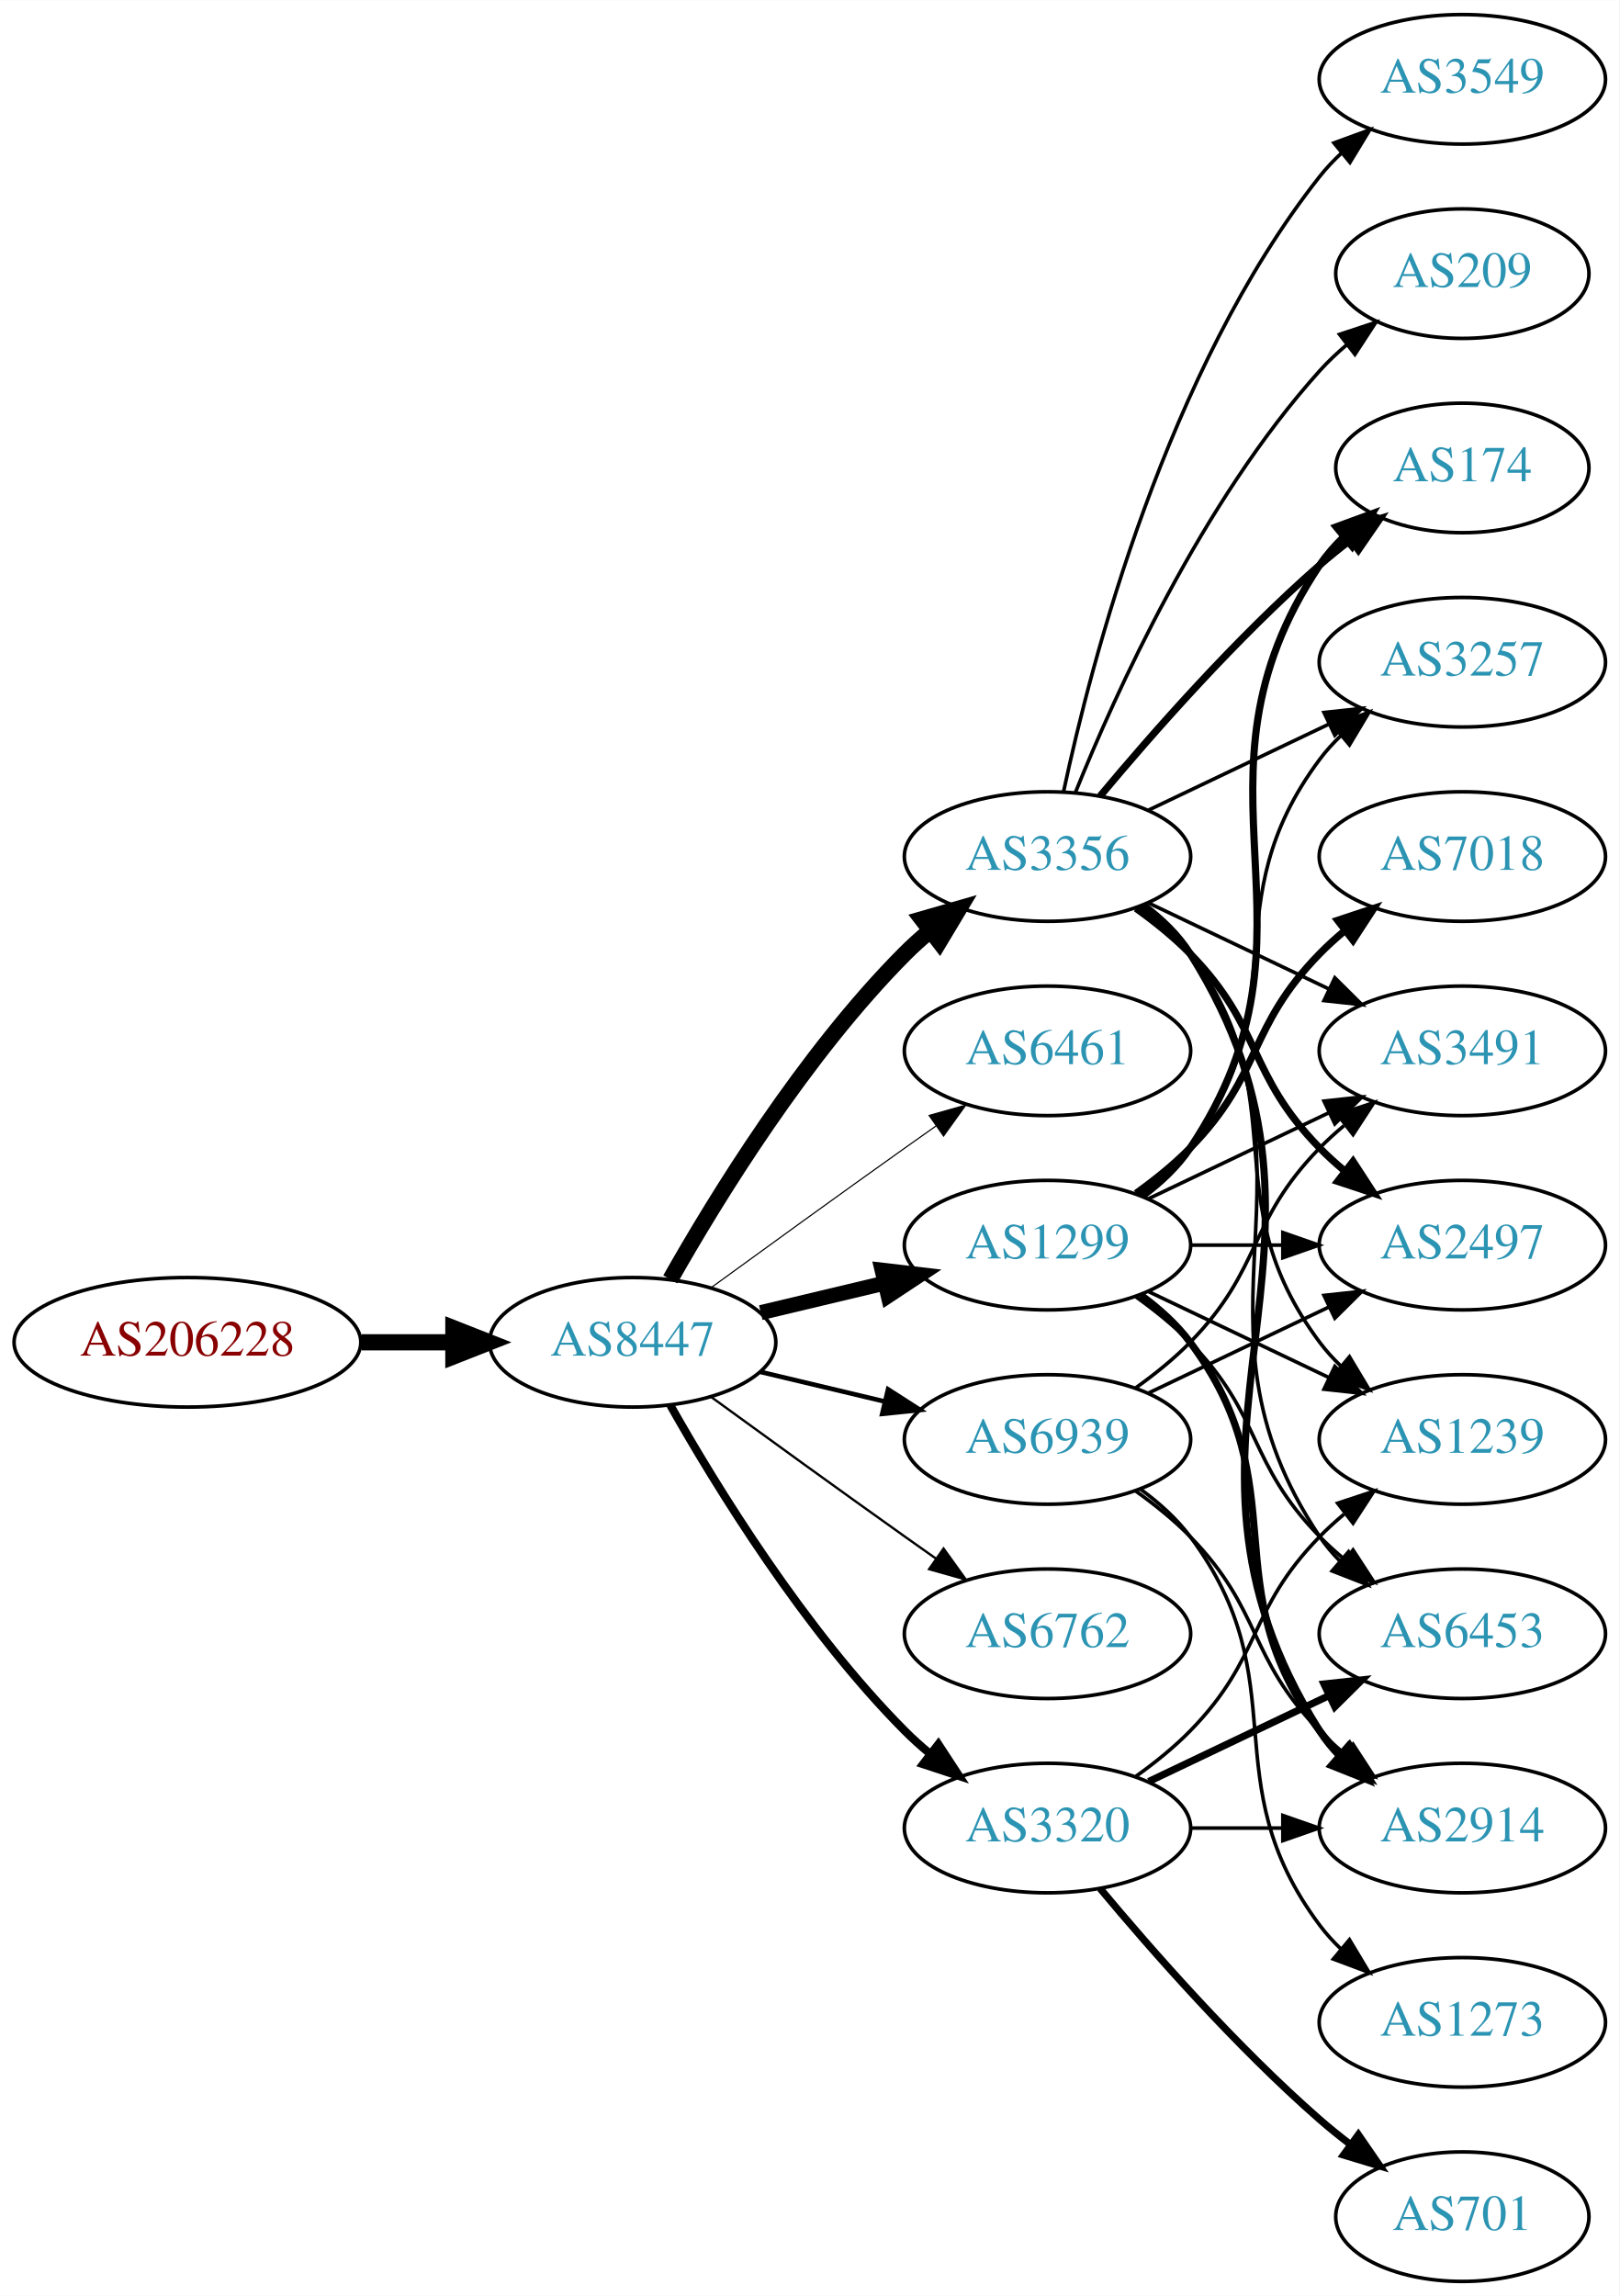
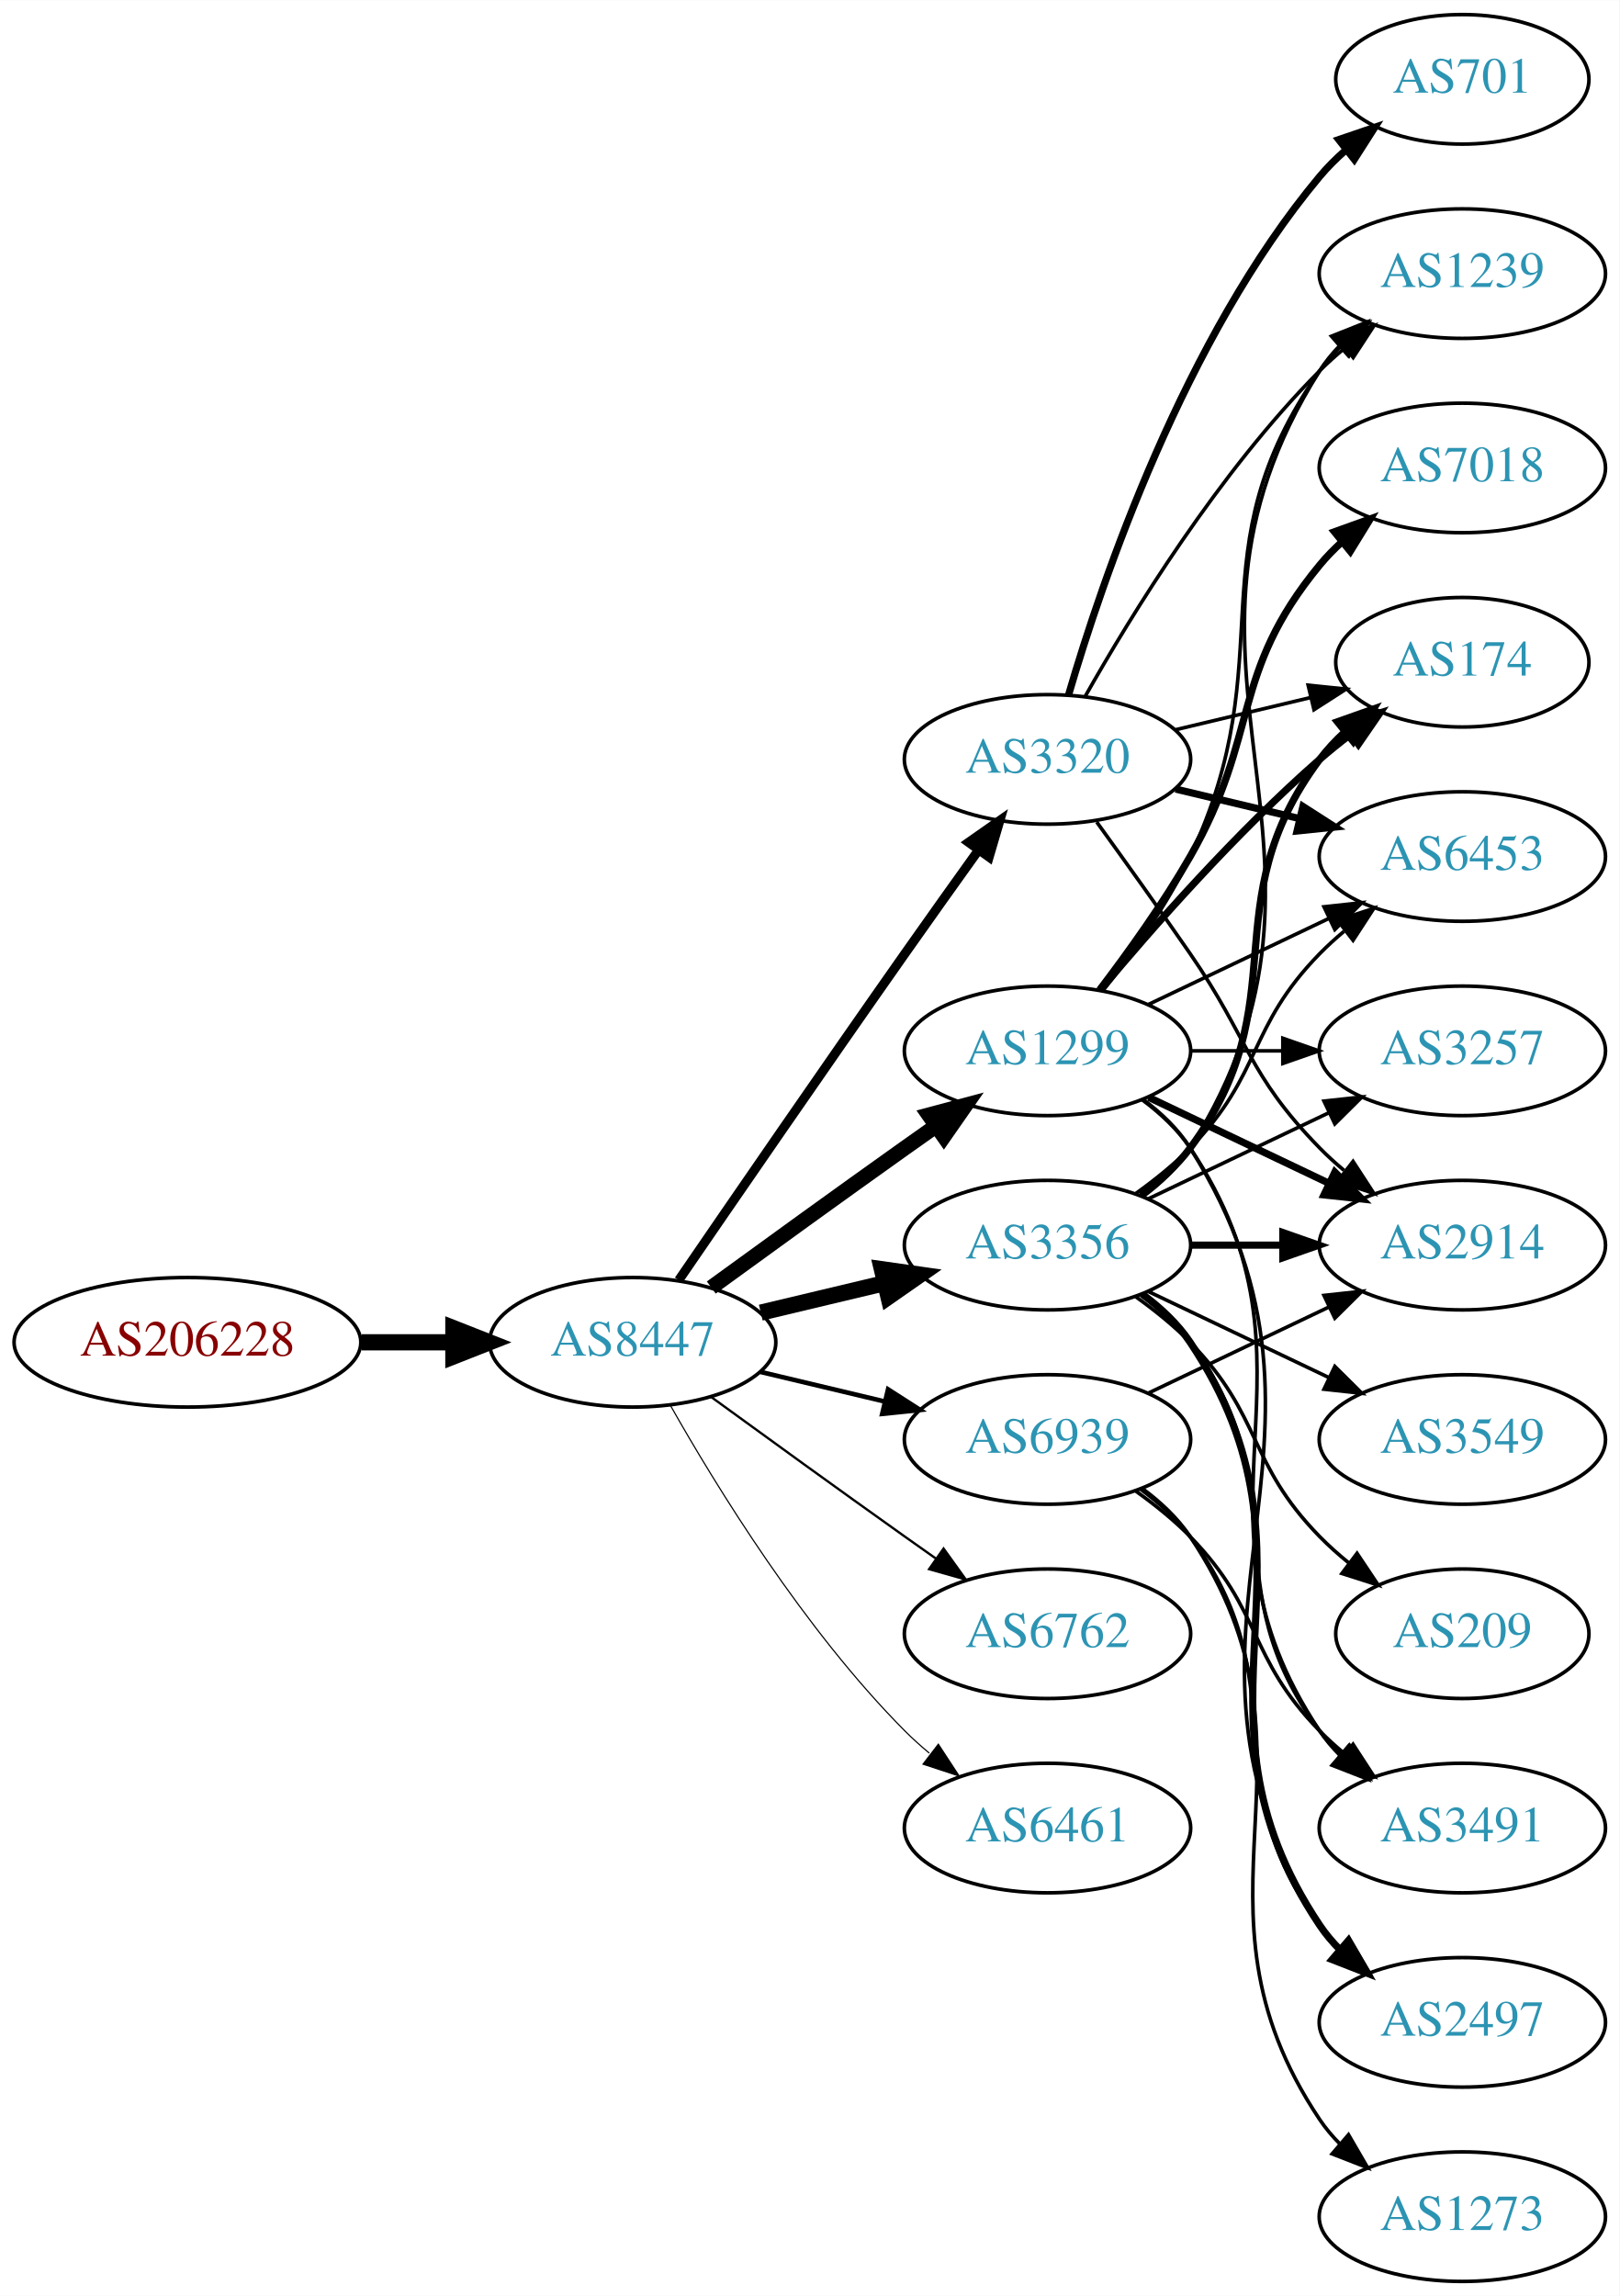
<svg xmlns="http://www.w3.org/2000/svg" xmlns:xlink="http://www.w3.org/1999/xlink" width="450pt" height="638pt" viewBox="0.00 0.00 450.07 638.00">
  <g id="graph0" class="graph" transform="scale(1 1) rotate(0) translate(4 634)">
    <polygon fill="white" stroke="none" points="-4,4 -4,-634 446.07,-634 446.07,4 -4,4" />
    <g id="node1" class="node">
      <g id="a_node1">
        <a xlink:href="/asn/206228" xlink:title="AS206228 ~ Andritz AG [AT]">
          <ellipse fill="#ffffff" stroke="black" cx="48.096" cy="-261" rx="48.192" ry="18" />
          <text text-anchor="middle" x="48.096" y="-257.3" font-family="Times,serif" font-size="14.00" fill="#880000">AS206228</text>
        </a>
      </g>
    </g>
    <g id="node2" class="node">
      <g id="a_node2">
        <a xlink:href="/asn/8447" xlink:title="AS8447 ~ A1 Telekom Austria AG [AT]">
          <ellipse fill="#ffffff" stroke="black" cx="171.838" cy="-261" rx="39.794" ry="18" />
          <text text-anchor="middle" x="171.838" y="-257.3" font-family="Times,serif" font-size="14.00" fill="#2c94b3">AS8447</text>
        </a>
      </g>
    </g>
    <g id="edge1" class="edge">
      <path fill="none" stroke="black" stroke-width="4.5" d="M96.513,-261C104.867,-261 113.577,-261 121.969,-261" />
      <polygon fill="black" stroke="black" stroke-width="4.5" points="122.004,-264.938 132.004,-261 122.004,-257.063 122.004,-264.938" />
    </g>
    <g id="node3" class="node">
      <g id="a_node3">
-         <a xlink:href="/asn/3356" xlink:title="AS3356 ~ Level 3 Parent, LLC [US]">
-           <ellipse fill="#ffffff" stroke="black" cx="287.131" cy="-396" rx="39.794" ry="18" />
-           <text text-anchor="middle" x="287.131" y="-392.3" font-family="Times,serif" font-size="14.00" fill="#2c94b3">AS3356</text>
+         <a xlink:href="/asn/1299" xlink:title="AS1299 ~ Telia Carrier [EU]">
+           <ellipse fill="#ffffff" stroke="black" cx="287.131" cy="-342" rx="39.794" ry="18" />
+           <text text-anchor="middle" x="287.131" y="-338.3" font-family="Times,serif" font-size="14.00" fill="#2c94b3">AS1299</text>
        </a>
      </g>
    </g>
    <g id="edge2" class="edge">
-       <path fill="none" stroke="black" stroke-width="4.5" d="M182.298,-278.49C195.08,-301.096 219.512,-340.886 247.484,-369 249.595,-371.121 251.891,-373.188 254.277,-375.171" />
-       <polygon fill="black" stroke="black" stroke-width="4.5" points="252.263,-378.589 262.592,-381.556 257.059,-372.343 252.263,-378.589" />
+       <path fill="none" stroke="black" stroke-width="4.179" d="M193.686,-276.222C208.62,-287.091 229.234,-302.025 247.484,-315 250.305,-317.005 253.248,-319.085 256.196,-321.159" />
+       <polygon fill="black" stroke="black" stroke-width="4.179" points="254.134,-324.178 264.421,-326.926 258.332,-318.191 254.134,-324.178" />
    </g>
    <g id="node4" class="node">
      <g id="a_node4">
-         <a xlink:href="/asn/6461" xlink:title="AS6461 ~ Zayo Bandwidth [US]">
-           <ellipse fill="#ffffff" stroke="black" cx="287.131" cy="-342" rx="39.794" ry="18" />
-           <text text-anchor="middle" x="287.131" y="-338.3" font-family="Times,serif" font-size="14.00" fill="#2c94b3">AS6461</text>
+         <a xlink:href="/asn/3356" xlink:title="AS3356 ~ Level 3 Parent, LLC [US]">
+           <ellipse fill="#ffffff" stroke="black" cx="287.131" cy="-288" rx="39.794" ry="18" />
+           <text text-anchor="middle" x="287.131" y="-284.3" font-family="Times,serif" font-size="14.00" fill="#2c94b3">AS3356</text>
        </a>
      </g>
    </g>
    <g id="edge3" class="edge">
-       <path fill="none" stroke="black" stroke-width="0.321" d="M193.686,-276.222C208.62,-287.091 229.234,-302.025 247.484,-315 250.305,-317.005 253.248,-319.085 256.196,-321.159" />
-       <polygon fill="black" stroke="black" stroke-width="0.321" points="254.223,-324.05 264.421,-326.926 258.242,-318.319 254.223,-324.05" />
+       <path fill="none" stroke="black" stroke-width="4.5" d="M207.445,-269.248C218.316,-271.838 230.471,-274.735 241.913,-277.462" />
+       <polygon fill="black" stroke="black" stroke-width="4.5" points="241.095,-281.315 251.736,-279.803 242.921,-273.654 241.095,-281.315" />
    </g>
    <g id="node5" class="node">
      <g id="a_node5">
        <a xlink:href="/asn/3320" xlink:title="AS3320 ~ DTAG [DE]">
-           <ellipse fill="#ffffff" stroke="black" cx="287.131" cy="-126" rx="39.794" ry="18" />
-           <text text-anchor="middle" x="287.131" y="-122.3" font-family="Times,serif" font-size="14.00" fill="#2c94b3">AS3320</text>
+           <ellipse fill="#ffffff" stroke="black" cx="287.131" cy="-423" rx="39.794" ry="18" />
+           <text text-anchor="middle" x="287.131" y="-419.3" font-family="Times,serif" font-size="14.00" fill="#2c94b3">AS3320</text>
        </a>
      </g>
    </g>
    <g id="edge4" class="edge">
-       <path fill="none" stroke="black" stroke-width="2.25" d="M182.298,-243.51C195.08,-220.904 219.512,-181.114 247.484,-153 249.595,-150.879 251.891,-148.812 254.277,-146.829" />
-       <polygon fill="black" stroke="black" stroke-width="2.25" points="256.792,-149.31 262.592,-140.444 252.529,-143.758 256.792,-149.31" />
+       <path fill="none" stroke="black" stroke-width="2.571" d="M184.645,-278.269C199.288,-299.642 225.062,-337.12 247.484,-369 254.119,-378.433 261.469,-388.739 267.963,-397.795" />
+       <polygon fill="black" stroke="black" stroke-width="2.571" points="265.199,-399.946 273.875,-406.026 270.884,-395.862 265.199,-399.946" />
    </g>
    <g id="node6" class="node">
      <g id="a_node6">
-         <a xlink:href="/asn/1299" xlink:title="AS1299 ~ Telia Carrier [EU]">
-           <ellipse fill="#ffffff" stroke="black" cx="287.131" cy="-288" rx="39.794" ry="18" />
-           <text text-anchor="middle" x="287.131" y="-284.3" font-family="Times,serif" font-size="14.00" fill="#2c94b3">AS1299</text>
-         </a>
-       </g>
-     </g>
-     <g id="edge5" class="edge">
-       <path fill="none" stroke="black" stroke-width="4.179" d="M207.445,-269.248C218.316,-271.838 230.471,-274.735 241.913,-277.462" />
-       <polygon fill="black" stroke="black" stroke-width="4.179" points="241.16,-281.041 251.736,-279.803 242.856,-273.928 241.16,-281.041" />
-     </g>
-     <g id="node7" class="node">
-       <g id="a_node7">
        <a xlink:href="/asn/6762" xlink:title="AS6762 ~ TELECOM ITALIA SPARKLE S.p.A. [IT]">
          <ellipse fill="#ffffff" stroke="black" cx="287.131" cy="-180" rx="39.794" ry="18" />
          <text text-anchor="middle" x="287.131" y="-176.3" font-family="Times,serif" font-size="14.00" fill="#2c94b3">AS6762</text>
        </a>
      </g>
    </g>
-     <g id="edge6" class="edge">
+     <g id="edge5" class="edge">
      <path fill="none" stroke="black" stroke-width="0.643" d="M193.686,-245.778C208.62,-234.909 229.234,-219.975 247.484,-207 250.305,-204.995 253.248,-202.915 256.196,-200.841" />
      <polygon fill="black" stroke="black" stroke-width="0.643" points="258.242,-203.681 264.421,-195.074 254.223,-197.95 258.242,-203.681" />
+     </g>
+     <g id="node7" class="node">
+       <g id="a_node7">
+         <a xlink:href="/asn/6461" xlink:title="AS6461 ~ Zayo Bandwidth [US]">
+           <ellipse fill="#ffffff" stroke="black" cx="287.131" cy="-126" rx="39.794" ry="18" />
+           <text text-anchor="middle" x="287.131" y="-122.3" font-family="Times,serif" font-size="14.00" fill="#2c94b3">AS6461</text>
+         </a>
+       </g>
+     </g>
+     <g id="edge6" class="edge">
+       <path fill="none" stroke="black" stroke-width="0.321" d="M182.298,-243.51C195.08,-220.904 219.512,-181.114 247.484,-153 249.595,-150.879 251.891,-148.812 254.277,-146.829" />
+       <polygon fill="black" stroke="black" stroke-width="0.321" points="256.792,-149.31 262.592,-140.444 252.529,-143.758 256.792,-149.31" />
    </g>
    <g id="node8" class="node">
      <g id="a_node8">
        <a xlink:href="/asn/6939" xlink:title="AS6939 ~ Hurricane Electric LLC [US]">
          <ellipse fill="#ffffff" stroke="black" cx="287.131" cy="-234" rx="39.794" ry="18" />
          <text text-anchor="middle" x="287.131" y="-230.3" font-family="Times,serif" font-size="14.00" fill="#2c94b3">AS6939</text>
        </a>
      </g>
    </g>
    <g id="edge7" class="edge">
      <path fill="none" stroke="black" stroke-width="1.286" d="M207.445,-252.752C218.316,-250.162 230.471,-247.265 241.913,-244.538" />
      <polygon fill="black" stroke="black" stroke-width="1.286" points="242.819,-247.92 251.736,-242.197 241.197,-241.111 242.819,-247.92" />
    </g>
    <g id="node9" class="node">
      <g id="a_node9">
-         <a xlink:href="/asn/174" xlink:title="AS174 ~ Cogent Communications [US]">
-           <ellipse fill="#ffffff" stroke="black" cx="402.424" cy="-504" rx="35.194" ry="18" />
-           <text text-anchor="middle" x="402.424" y="-500.3" font-family="Times,serif" font-size="14.00" fill="#2c94b3">AS174</text>
-         </a>
-       </g>
-     </g>
-     <g id="edge8" class="edge">
-       <path fill="none" stroke="black" stroke-width="2" d="M301.761,-412.817C316.044,-429.929 339.59,-456.745 362.777,-477 365.447,-479.332 368.32,-481.648 371.25,-483.886" />
-       <polygon fill="black" stroke="black" stroke-width="2" points="369.401,-486.87 379.542,-489.939 373.528,-481.216 369.401,-486.87" />
+         <a xlink:href="/asn/3257" xlink:title="AS3257 ~ GTT [DE]">
+           <ellipse fill="#ffffff" stroke="black" cx="402.424" cy="-342" rx="39.794" ry="18" />
+           <text text-anchor="middle" x="402.424" y="-338.3" font-family="Times,serif" font-size="14.00" fill="#2c94b3">AS3257</text>
+         </a>
+       </g>
+     </g>
+     <g id="edge23" class="edge">
+       <path fill="none" stroke="black" d="M326.803,-342C335.006,-342 343.77,-342 352.302,-342" />
+       <polygon fill="black" stroke="black" points="352.541,-345.5 362.541,-342 352.541,-338.5 352.541,-345.5" />
    </g>
    <g id="node10" class="node">
      <g id="a_node10">
-         <a xlink:href="/asn/3257" xlink:title="AS3257 ~ GTT [DE]">
-           <ellipse fill="#ffffff" stroke="black" cx="402.424" cy="-450" rx="39.794" ry="18" />
-           <text text-anchor="middle" x="402.424" y="-446.3" font-family="Times,serif" font-size="14.00" fill="#2c94b3">AS3257</text>
-         </a>
-       </g>
-     </g>
-     <g id="edge9" class="edge">
-       <path fill="none" stroke="black" d="M315.267,-408.934C330.261,-416.081 349.082,-425.052 365.306,-432.785" />
-       <polygon fill="black" stroke="black" points="363.976,-436.028 374.509,-437.171 366.988,-429.709 363.976,-436.028" />
+         <a xlink:href="/asn/174" xlink:title="AS174 ~ Cogent Communications [US]">
+           <ellipse fill="#ffffff" stroke="black" cx="402.424" cy="-450" rx="35.194" ry="18" />
+           <text text-anchor="middle" x="402.424" y="-446.3" font-family="Times,serif" font-size="14.00" fill="#2c94b3">AS174</text>
+         </a>
+       </g>
+     </g>
+     <g id="edge18" class="edge">
+       <path fill="none" stroke="black" stroke-width="2" d="M301.761,-358.817C316.044,-375.929 339.59,-402.745 362.777,-423 365.447,-425.332 368.32,-427.648 371.25,-429.886" />
+       <polygon fill="black" stroke="black" stroke-width="2" points="369.401,-432.87 379.542,-435.939 373.528,-427.216 369.401,-432.87" />
    </g>
    <g id="node11" class="node">
      <g id="a_node11">
-         <a xlink:href="/asn/3549" xlink:title="AS3549 ~ Level 3 Parent, LLC [US]">
-           <ellipse fill="#ffffff" stroke="black" cx="402.424" cy="-612" rx="39.794" ry="18" />
-           <text text-anchor="middle" x="402.424" y="-608.3" font-family="Times,serif" font-size="14.00" fill="#2c94b3">AS3549</text>
-         </a>
-       </g>
+         <a xlink:href="/asn/6453" xlink:title="AS6453 ~ TATA COMMUNICATIONS (AMERICA) INC [US]">
+           <ellipse fill="#ffffff" stroke="black" cx="402.424" cy="-396" rx="39.794" ry="18" />
+           <text text-anchor="middle" x="402.424" y="-392.3" font-family="Times,serif" font-size="14.00" fill="#2c94b3">AS6453</text>
+         </a>
+       </g>
+     </g>
+     <g id="edge24" class="edge">
+       <path fill="none" stroke="black" d="M315.267,-354.934C330.261,-362.081 349.082,-371.052 365.306,-378.785" />
+       <polygon fill="black" stroke="black" points="363.976,-382.028 374.509,-383.171 366.988,-375.709 363.976,-382.028" />
+     </g>
+     <g id="node13" class="node">
+       <g id="a_node13">
+         <a xlink:href="/asn/3491" xlink:title="AS3491 ~ PCCW Global, Inc. [US]">
+           <ellipse fill="#ffffff" stroke="black" cx="402.424" cy="-126" rx="39.794" ry="18" />
+           <text text-anchor="middle" x="402.424" y="-122.3" font-family="Times,serif" font-size="14.00" fill="#2c94b3">AS3491</text>
+         </a>
+       </g>
+     </g>
+     <g id="edge20" class="edge">
+       <path fill="none" stroke="black" d="M313.45,-328.393C318.506,-324.649 323.318,-320.169 326.777,-315 367.802,-253.706 321.753,-214.294 362.777,-153 364.399,-150.577 366.318,-148.305 368.42,-146.19" />
+       <polygon fill="black" stroke="black" points="370.787,-148.771 376.105,-139.607 366.233,-143.454 370.787,-148.771" />
+     </g>
+     <g id="node14" class="node">
+       <g id="a_node14">
+         <a xlink:href="/asn/1239" xlink:title="AS1239 ~ Sprint [US]">
+           <ellipse fill="#ffffff" stroke="black" cx="402.424" cy="-558" rx="39.794" ry="18" />
+           <text text-anchor="middle" x="402.424" y="-554.3" font-family="Times,serif" font-size="14.00" fill="#2c94b3">AS1239</text>
+         </a>
+       </g>
+     </g>
+     <g id="edge17" class="edge">
+       <path fill="none" stroke="black" d="M302.731,-358.991C310.819,-369.155 320.48,-382.655 326.777,-396 353.277,-452.159 327.164,-480.131 362.777,-531 364.45,-533.389 366.405,-535.635 368.532,-537.733" />
+       <polygon fill="black" stroke="black" points="366.372,-540.49 376.264,-544.284 370.897,-535.149 366.372,-540.49" />
+     </g>
+     <g id="node15" class="node">
+       <g id="a_node15">
+         <a xlink:href="/asn/2914" xlink:title="AS2914 ~ NTT America, Inc. [US]">
+           <ellipse fill="#ffffff" stroke="black" cx="402.424" cy="-288" rx="39.794" ry="18" />
+           <text text-anchor="middle" x="402.424" y="-284.3" font-family="Times,serif" font-size="14.00" fill="#2c94b3">AS2914</text>
+         </a>
+       </g>
+     </g>
+     <g id="edge19" class="edge">
+       <path fill="none" stroke="black" stroke-width="2" d="M315.267,-329.066C330.261,-321.919 349.082,-312.948 365.306,-305.215" />
+       <polygon fill="black" stroke="black" stroke-width="2" points="366.988,-308.291 374.509,-300.829 363.976,-301.972 366.988,-308.291" />
+     </g>
+     <g id="node16" class="node">
+       <g id="a_node16">
+         <a xlink:href="/asn/2497" xlink:title="AS2497 ~ Internet Initiative Japan Inc. [JP]">
+           <ellipse fill="#ffffff" stroke="black" cx="402.424" cy="-72" rx="39.794" ry="18" />
+           <text text-anchor="middle" x="402.424" y="-68.3" font-family="Times,serif" font-size="14.00" fill="#2c94b3">AS2497</text>
+         </a>
+       </g>
+     </g>
+     <g id="edge21" class="edge">
+       <path fill="none" stroke="black" d="M313.657,-328.528C318.702,-324.777 323.457,-320.26 326.777,-315 378.727,-232.7 310.828,-181.3 362.777,-99 364.334,-96.534 366.205,-94.232 368.274,-92.095" />
+       <polygon fill="black" stroke="black" points="370.644,-94.673 375.898,-85.472 366.053,-89.389 370.644,-94.673" />
+     </g>
+     <g id="node18" class="node">
+       <g id="a_node18">
+         <a xlink:href="/asn/7018" xlink:title="AS7018 ~ AT&amp;T Services, Inc. [US]">
+           <ellipse fill="#ffffff" stroke="black" cx="402.424" cy="-504" rx="39.794" ry="18" />
+           <text text-anchor="middle" x="402.424" y="-500.3" font-family="Times,serif" font-size="14.00" fill="#2c94b3">AS7018</text>
+         </a>
+       </g>
+     </g>
+     <g id="edge22" class="edge">
+       <path fill="none" stroke="black" stroke-width="2" d="M301.592,-358.913C309.485,-369.27 319.335,-382.992 326.777,-396 346.342,-430.194 337.713,-446.606 362.777,-477 364.633,-479.25 366.72,-481.396 368.939,-483.424" />
+       <polygon fill="black" stroke="black" stroke-width="2" points="366.874,-486.256 376.843,-489.844 371.287,-480.823 366.874,-486.256" />
+     </g>
+     <g id="edge8" class="edge">
+       <path fill="none" stroke="black" d="M315.267,-300.934C330.261,-308.081 349.082,-317.052 365.306,-324.785" />
+       <polygon fill="black" stroke="black" points="363.976,-328.028 374.509,-329.171 366.988,-321.709 363.976,-328.028" />
+     </g>
+     <g id="edge9" class="edge">
+       <path fill="none" stroke="black" stroke-width="2" d="M313.062,-301.882C318.138,-305.611 323.056,-310.016 326.777,-315 357.049,-355.542 332.506,-382.458 362.777,-423 364.785,-425.689 367.141,-428.209 369.682,-430.546" />
+       <polygon fill="black" stroke="black" stroke-width="2" points="367.711,-433.452 377.698,-436.989 372.097,-427.996 367.711,-433.452" />
    </g>
    <g id="edge10" class="edge">
-       <path fill="none" stroke="black" d="M291.621,-414.16C299.252,-450.03 320.244,-531.155 362.777,-585 364.585,-587.288 366.638,-589.462 368.832,-591.51" />
-       <polygon fill="black" stroke="black" points="366.743,-594.323 376.692,-597.966 371.186,-588.914 366.743,-594.323" />
+       <path fill="none" stroke="black" d="M311.725,-302.389C316.981,-306.148 322.313,-310.437 326.777,-315 346.95,-335.617 342.605,-348.383 362.777,-369 364.87,-371.139 367.154,-373.218 369.53,-375.21" />
+       <polygon fill="black" stroke="black" points="367.774,-378.275 377.83,-381.611 372.049,-372.732 367.774,-378.275" />
    </g>
    <g id="node12" class="node">
      <g id="a_node12">
-         <a xlink:href="/asn/2497" xlink:title="AS2497 ~ Internet Initiative Japan Inc. [JP]">
-           <ellipse fill="#ffffff" stroke="black" cx="402.424" cy="-288" rx="39.794" ry="18" />
-           <text text-anchor="middle" x="402.424" y="-284.3" font-family="Times,serif" font-size="14.00" fill="#2c94b3">AS2497</text>
+         <a xlink:href="/asn/3549" xlink:title="AS3549 ~ Level 3 Parent, LLC [US]">
+           <ellipse fill="#ffffff" stroke="black" cx="402.424" cy="-234" rx="39.794" ry="18" />
+           <text text-anchor="middle" x="402.424" y="-230.3" font-family="Times,serif" font-size="14.00" fill="#2c94b3">AS3549</text>
        </a>
      </g>
    </g>
    <g id="edge11" class="edge">
-       <path fill="none" stroke="black" stroke-width="2" d="M311.725,-381.611C316.981,-377.852 322.313,-373.563 326.777,-369 346.95,-348.383 342.605,-335.617 362.777,-315 364.87,-312.861 367.154,-310.782 369.53,-308.79" />
-       <polygon fill="black" stroke="black" stroke-width="2" points="372.049,-311.268 377.83,-302.389 367.774,-305.725 372.049,-311.268" />
-     </g>
-     <g id="node13" class="node">
-       <g id="a_node13">
-         <a xlink:href="/asn/6453" xlink:title="AS6453 ~ TATA COMMUNICATIONS (AMERICA) INC [US]">
-           <ellipse fill="#ffffff" stroke="black" cx="402.424" cy="-180" rx="39.794" ry="18" />
-           <text text-anchor="middle" x="402.424" y="-176.3" font-family="Times,serif" font-size="14.00" fill="#2c94b3">AS6453</text>
-         </a>
-       </g>
+       <path fill="none" stroke="black" d="M315.267,-275.066C330.261,-267.919 349.082,-258.948 365.306,-251.215" />
+       <polygon fill="black" stroke="black" points="366.988,-254.291 374.509,-246.829 363.976,-247.972 366.988,-254.291" />
    </g>
    <g id="edge12" class="edge">
-       <path fill="none" stroke="black" d="M313.45,-382.393C318.506,-378.649 323.318,-374.169 326.777,-369 367.802,-307.706 321.753,-268.294 362.777,-207 364.399,-204.577 366.318,-202.305 368.42,-200.19" />
-       <polygon fill="black" stroke="black" points="370.787,-202.771 376.105,-193.607 366.233,-197.454 370.787,-202.771" />
-     </g>
-     <g id="node14" class="node">
-       <g id="a_node14">
-         <a xlink:href="/asn/2914" xlink:title="AS2914 ~ NTT America, Inc. [US]">
-           <ellipse fill="#ffffff" stroke="black" cx="402.424" cy="-126" rx="39.794" ry="18" />
-           <text text-anchor="middle" x="402.424" y="-122.3" font-family="Times,serif" font-size="14.00" fill="#2c94b3">AS2914</text>
-         </a>
-       </g>
+       <path fill="none" stroke="black" d="M313.062,-274.118C318.138,-270.389 323.056,-265.984 326.777,-261 357.049,-220.458 332.506,-193.542 362.777,-153 364.522,-150.664 366.529,-148.455 368.693,-146.383" />
+       <polygon fill="black" stroke="black" points="371.052,-148.973 376.493,-139.882 366.57,-143.595 371.052,-148.973" />
    </g>
    <g id="edge13" class="edge">
-       <path fill="none" stroke="black" stroke-width="2" d="M313.657,-382.528C318.702,-378.777 323.457,-374.26 326.777,-369 378.727,-286.7 310.828,-235.3 362.777,-153 364.334,-150.534 366.205,-148.232 368.274,-146.095" />
-       <polygon fill="black" stroke="black" stroke-width="2" points="370.644,-148.673 375.898,-139.472 366.053,-143.389 370.644,-148.673" />
-     </g>
-     <g id="node15" class="node">
-       <g id="a_node15">
-         <a xlink:href="/asn/1239" xlink:title="AS1239 ~ Sprint [US]">
-           <ellipse fill="#ffffff" stroke="black" cx="402.424" cy="-234" rx="39.794" ry="18" />
-           <text text-anchor="middle" x="402.424" y="-230.3" font-family="Times,serif" font-size="14.00" fill="#2c94b3">AS1239</text>
-         </a>
-       </g>
+       <path fill="none" stroke="black" d="M313.657,-301.472C318.702,-305.223 323.457,-309.74 326.777,-315 378.727,-397.3 310.828,-448.7 362.777,-531 364.334,-533.466 366.205,-535.768 368.274,-537.905" />
+       <polygon fill="black" stroke="black" points="366.053,-540.611 375.898,-544.528 370.644,-535.327 366.053,-540.611" />
    </g>
    <g id="edge14" class="edge">
-       <path fill="none" stroke="black" d="M313.062,-382.118C318.138,-378.389 323.056,-373.984 326.777,-369 357.049,-328.458 332.506,-301.542 362.777,-261 364.522,-258.664 366.529,-256.455 368.693,-254.383" />
-       <polygon fill="black" stroke="black" points="371.052,-256.973 376.493,-247.882 366.57,-251.595 371.052,-256.973" />
-     </g>
-     <g id="node16" class="node">
-       <g id="a_node16">
-         <a xlink:href="/asn/3491" xlink:title="AS3491 ~ PCCW Global, Inc. [US]">
-           <ellipse fill="#ffffff" stroke="black" cx="402.424" cy="-342" rx="39.794" ry="18" />
-           <text text-anchor="middle" x="402.424" y="-338.3" font-family="Times,serif" font-size="14.00" fill="#2c94b3">AS3491</text>
-         </a>
-       </g>
+       <path fill="none" stroke="black" stroke-width="2" d="M326.803,-288C335.006,-288 343.77,-288 352.302,-288" />
+       <polygon fill="black" stroke="black" stroke-width="2" points="352.541,-291.5 362.541,-288 352.541,-284.5 352.541,-291.5" />
    </g>
    <g id="edge15" class="edge">
-       <path fill="none" stroke="black" d="M315.267,-383.066C330.261,-375.919 349.082,-366.948 365.306,-359.215" />
-       <polygon fill="black" stroke="black" points="366.988,-362.291 374.509,-354.829 363.976,-355.972 366.988,-362.291" />
+       <path fill="none" stroke="black" stroke-width="2" d="M313.45,-274.393C318.506,-270.649 323.318,-266.169 326.777,-261 367.802,-199.706 321.753,-160.294 362.777,-99 364.399,-96.577 366.318,-94.305 368.42,-92.19" />
+       <polygon fill="black" stroke="black" stroke-width="2" points="370.787,-94.771 376.105,-85.607 366.233,-89.454 370.787,-94.771" />
    </g>
    <g id="node17" class="node">
      <g id="a_node17">
        <a xlink:href="/asn/209" xlink:title="AS209 ~ CenturyLink Communications, LLC [US]">
-           <ellipse fill="#ffffff" stroke="black" cx="402.424" cy="-558" rx="35.194" ry="18" />
-           <text text-anchor="middle" x="402.424" y="-554.3" font-family="Times,serif" font-size="14.00" fill="#2c94b3">AS209</text>
+           <ellipse fill="#ffffff" stroke="black" cx="402.424" cy="-180" rx="35.194" ry="18" />
+           <text text-anchor="middle" x="402.424" y="-176.3" font-family="Times,serif" font-size="14.00" fill="#2c94b3">AS209</text>
        </a>
      </g>
    </g>
    <g id="edge16" class="edge">
-       <path fill="none" stroke="black" d="M294.879,-413.787C305.93,-441.243 329.983,-494.578 362.777,-531 365.093,-533.572 367.698,-536.03 370.433,-538.343" />
-       <polygon fill="black" stroke="black" points="368.299,-541.117 378.357,-544.448 372.572,-535.572 368.299,-541.117" />
-     </g>
-     <g id="edge17" class="edge">
-       <path fill="none" stroke="black" stroke-width="2" d="M315.267,-138.934C330.261,-146.081 349.082,-155.052 365.306,-162.785" />
-       <polygon fill="black" stroke="black" stroke-width="2" points="363.976,-166.028 374.509,-167.171 366.988,-159.709 363.976,-166.028" />
-     </g>
-     <g id="edge20" class="edge">
-       <path fill="none" stroke="black" d="M326.803,-126C335.006,-126 343.77,-126 352.302,-126" />
-       <polygon fill="black" stroke="black" points="352.541,-129.5 362.541,-126 352.541,-122.5 352.541,-129.5" />
-     </g>
-     <g id="edge19" class="edge">
-       <path fill="none" stroke="black" d="M311.725,-140.389C316.981,-144.148 322.313,-148.437 326.777,-153 346.95,-173.617 342.605,-186.383 362.777,-207 364.87,-209.139 367.154,-211.218 369.53,-213.21" />
-       <polygon fill="black" stroke="black" points="367.774,-216.275 377.83,-219.611 372.049,-210.732 367.774,-216.275" />
-     </g>
-     <g id="node18" class="node">
-       <g id="a_node18">
-         <a xlink:href="/asn/701" xlink:title="AS701 ~ UUNET [US]">
-           <ellipse fill="#ffffff" stroke="black" cx="402.424" cy="-18" rx="35.194" ry="18" />
-           <text text-anchor="middle" x="402.424" y="-14.3" font-family="Times,serif" font-size="14.00" fill="#2c94b3">AS701</text>
-         </a>
-       </g>
-     </g>
-     <g id="edge18" class="edge">
-       <path fill="none" stroke="black" stroke-width="2" d="M301.761,-109.183C316.044,-92.071 339.59,-65.255 362.777,-45 365.447,-42.668 368.32,-40.352 371.25,-38.114" />
-       <polygon fill="black" stroke="black" stroke-width="2" points="373.528,-40.784 379.542,-32.061 369.401,-35.13 373.528,-40.784" />
-     </g>
-     <g id="edge27" class="edge">
-       <path fill="none" stroke="black" stroke-width="2" d="M313.45,-301.607C318.506,-305.351 323.318,-309.831 326.777,-315 367.802,-376.294 321.753,-415.706 362.777,-477 364.644,-479.789 366.904,-482.377 369.383,-484.757" />
-       <polygon fill="black" stroke="black" stroke-width="2" points="367.358,-487.622 377.306,-491.266 371.801,-482.214 367.358,-487.622" />
-     </g>
-     <g id="edge21" class="edge">
-       <path fill="none" stroke="black" d="M313.062,-301.882C318.138,-305.611 323.056,-310.016 326.777,-315 357.049,-355.542 332.506,-382.458 362.777,-423 364.522,-425.336 366.529,-427.545 368.693,-429.617" />
-       <polygon fill="black" stroke="black" points="366.57,-432.405 376.493,-436.118 371.052,-427.027 366.57,-432.405" />
+       <path fill="none" stroke="black" d="M311.725,-273.611C316.981,-269.852 322.313,-265.563 326.777,-261 346.95,-240.383 342.605,-227.617 362.777,-207 365.257,-204.466 368.003,-202.017 370.856,-199.696" />
+       <polygon fill="black" stroke="black" points="373.158,-202.343 379.041,-193.532 368.947,-196.752 373.158,-202.343" />
+     </g>
+     <g id="edge29" class="edge">
+       <path fill="none" stroke="black" d="M322.738,-431.248C334.533,-434.058 347.837,-437.229 360.105,-440.153" />
+       <polygon fill="black" stroke="black" points="359.571,-443.624 370.11,-442.537 361.194,-436.814 359.571,-443.624" />
+     </g>
+     <g id="edge28" class="edge">
+       <path fill="none" stroke="black" stroke-width="2" d="M322.738,-414.752C333.609,-412.162 345.764,-409.265 357.206,-406.538" />
+       <polygon fill="black" stroke="black" stroke-width="2" points="358.112,-409.92 367.029,-404.197 356.49,-403.111 358.112,-409.92" />
    </g>
    <g id="edge26" class="edge">
-       <path fill="none" stroke="black" d="M326.803,-288C335.006,-288 343.77,-288 352.302,-288" />
-       <polygon fill="black" stroke="black" points="352.541,-291.5 362.541,-288 352.541,-284.5 352.541,-291.5" />
-     </g>
-     <g id="edge28" class="edge">
-       <path fill="none" stroke="black" d="M311.725,-273.611C316.981,-269.852 322.313,-265.563 326.777,-261 346.95,-240.383 342.605,-227.617 362.777,-207 364.87,-204.861 367.154,-202.782 369.53,-200.79" />
-       <polygon fill="black" stroke="black" points="372.049,-203.268 377.83,-194.389 367.774,-197.725 372.049,-203.268" />
-     </g>
-     <g id="edge22" class="edge">
-       <path fill="none" stroke="black" stroke-width="2" d="M313.062,-274.118C318.138,-270.389 323.056,-265.984 326.777,-261 357.049,-220.458 332.506,-193.542 362.777,-153 364.522,-150.664 366.529,-148.455 368.693,-146.383" />
-       <polygon fill="black" stroke="black" stroke-width="2" points="371.052,-148.973 376.493,-139.882 366.57,-143.595 371.052,-148.973" />
-     </g>
-     <g id="edge24" class="edge">
-       <path fill="none" stroke="black" d="M315.267,-275.066C330.261,-267.919 349.082,-258.948 365.306,-251.215" />
-       <polygon fill="black" stroke="black" points="366.988,-254.291 374.509,-246.829 363.976,-247.972 366.988,-254.291" />
+       <path fill="none" stroke="black" d="M297.591,-440.49C310.373,-463.096 334.805,-502.886 362.777,-531 364.888,-533.121 367.184,-535.188 369.57,-537.171" />
+       <polygon fill="black" stroke="black" points="367.822,-540.242 377.885,-543.556 372.085,-534.69 367.822,-540.242" />
    </g>
    <g id="edge25" class="edge">
-       <path fill="none" stroke="black" d="M315.267,-300.934C330.261,-308.081 349.082,-317.052 365.306,-324.785" />
-       <polygon fill="black" stroke="black" points="363.976,-328.028 374.509,-329.171 366.988,-321.709 363.976,-328.028" />
+       <path fill="none" stroke="black" d="M300.81,-405.594C308.426,-395.063 318.258,-381.33 326.777,-369 343.173,-345.269 342.605,-335.617 362.777,-315 364.87,-312.861 367.154,-310.782 369.53,-308.79" />
+       <polygon fill="black" stroke="black" points="372.049,-311.268 377.83,-302.389 367.774,-305.725 372.049,-311.268" />
    </g>
    <g id="node19" class="node">
      <g id="a_node19">
-         <a xlink:href="/asn/7018" xlink:title="AS7018 ~ AT&amp;T Services, Inc. [US]">
-           <ellipse fill="#ffffff" stroke="black" cx="402.424" cy="-396" rx="39.794" ry="18" />
-           <text text-anchor="middle" x="402.424" y="-392.3" font-family="Times,serif" font-size="14.00" fill="#2c94b3">AS7018</text>
-         </a>
-       </g>
-     </g>
-     <g id="edge23" class="edge">
-       <path fill="none" stroke="black" stroke-width="2" d="M311.725,-302.389C316.981,-306.148 322.313,-310.437 326.777,-315 346.95,-335.617 342.605,-348.383 362.777,-369 364.87,-371.139 367.154,-373.218 369.53,-375.21" />
-       <polygon fill="black" stroke="black" stroke-width="2" points="367.774,-378.275 377.83,-381.611 372.049,-372.732 367.774,-378.275" />
-     </g>
-     <g id="edge32" class="edge">
+         <a xlink:href="/asn/701" xlink:title="AS701 ~ UUNET [US]">
+           <ellipse fill="#ffffff" stroke="black" cx="402.424" cy="-612" rx="35.194" ry="18" />
+           <text text-anchor="middle" x="402.424" y="-608.3" font-family="Times,serif" font-size="14.00" fill="#2c94b3">AS701</text>
+         </a>
+       </g>
+     </g>
+     <g id="edge27" class="edge">
+       <path fill="none" stroke="black" stroke-width="2" d="M293.005,-441.002C302.319,-472.844 325.136,-539.981 362.777,-585 364.93,-587.574 367.384,-590.017 369.988,-592.303" />
+       <polygon fill="black" stroke="black" stroke-width="2" points="368.072,-595.249 378.099,-598.672 372.395,-589.743 368.072,-595.249" />
+     </g>
+     <g id="edge33" class="edge">
+       <path fill="none" stroke="black" d="M311.725,-219.611C316.981,-215.852 322.313,-211.563 326.777,-207 346.95,-186.383 342.605,-173.617 362.777,-153 364.87,-150.861 367.154,-148.782 369.53,-146.79" />
+       <polygon fill="black" stroke="black" points="372.049,-149.268 377.83,-140.389 367.774,-143.725 372.049,-149.268" />
+     </g>
+     <g id="edge31" class="edge">
      <path fill="none" stroke="black" d="M315.267,-246.934C330.261,-254.081 349.082,-263.052 365.306,-270.785" />
      <polygon fill="black" stroke="black" points="363.976,-274.028 374.509,-275.171 366.988,-267.709 363.976,-274.028" />
    </g>
-     <g id="edge31" class="edge">
-       <path fill="none" stroke="black" d="M311.725,-219.611C316.981,-215.852 322.313,-211.563 326.777,-207 346.95,-186.383 342.605,-173.617 362.777,-153 364.87,-150.861 367.154,-148.782 369.53,-146.79" />
-       <polygon fill="black" stroke="black" points="372.049,-149.268 377.83,-140.389 367.774,-143.725 372.049,-149.268" />
-     </g>
    <g id="edge30" class="edge">
-       <path fill="none" stroke="black" d="M311.725,-248.389C316.981,-252.148 322.313,-256.437 326.777,-261 346.95,-281.617 342.605,-294.383 362.777,-315 364.87,-317.139 367.154,-319.218 369.53,-321.21" />
-       <polygon fill="black" stroke="black" points="367.774,-324.275 377.83,-327.611 372.049,-318.732 367.774,-324.275" />
+       <path fill="none" stroke="black" d="M313.062,-220.118C318.138,-216.389 323.056,-211.984 326.777,-207 357.049,-166.458 332.506,-139.542 362.777,-99 364.522,-96.664 366.529,-94.455 368.693,-92.383" />
+       <polygon fill="black" stroke="black" points="371.052,-94.973 376.493,-85.882 366.57,-89.595 371.052,-94.973" />
    </g>
    <g id="node20" class="node">
      <g id="a_node20">
        <a xlink:href="/asn/1273" xlink:title="AS1273 ~ Vodafone Group PLC [EU]">
-           <ellipse fill="#ffffff" stroke="black" cx="402.424" cy="-72" rx="39.794" ry="18" />
-           <text text-anchor="middle" x="402.424" y="-68.3" font-family="Times,serif" font-size="14.00" fill="#2c94b3">AS1273</text>
-         </a>
-       </g>
-     </g>
-     <g id="edge29" class="edge">
-       <path fill="none" stroke="black" d="M313.062,-220.118C318.138,-216.389 323.056,-211.984 326.777,-207 357.049,-166.458 332.506,-139.542 362.777,-99 364.522,-96.664 366.529,-94.455 368.693,-92.383" />
-       <polygon fill="black" stroke="black" points="371.052,-94.973 376.493,-85.882 366.57,-89.595 371.052,-94.973" />
+           <ellipse fill="#ffffff" stroke="black" cx="402.424" cy="-18" rx="39.794" ry="18" />
+           <text text-anchor="middle" x="402.424" y="-14.3" font-family="Times,serif" font-size="14.00" fill="#2c94b3">AS1273</text>
+         </a>
+       </g>
+     </g>
+     <g id="edge32" class="edge">
+       <path fill="none" stroke="black" d="M313.45,-220.393C318.506,-216.649 323.318,-212.169 326.777,-207 367.802,-145.706 321.753,-106.294 362.777,-45 364.399,-42.577 366.318,-40.305 368.42,-38.19" />
+       <polygon fill="black" stroke="black" points="370.787,-40.771 376.105,-31.607 366.233,-35.454 370.787,-40.771" />
    </g>
  </g>
</svg>
